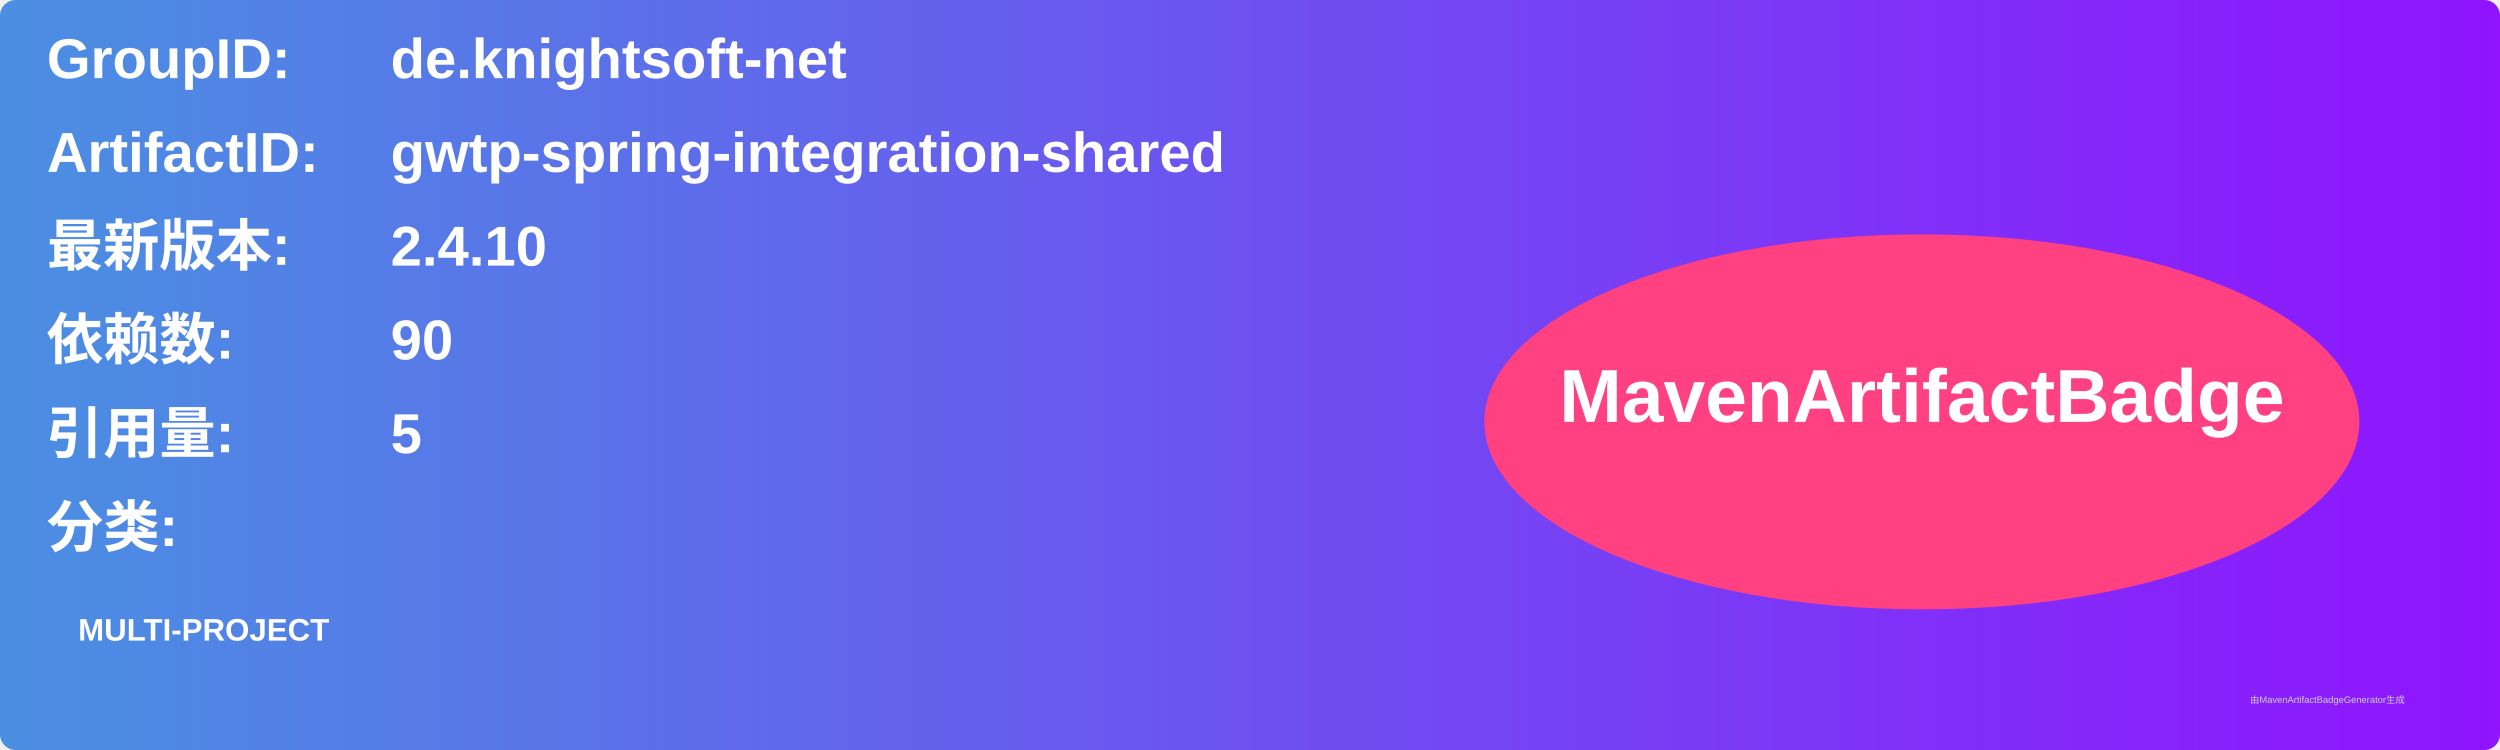
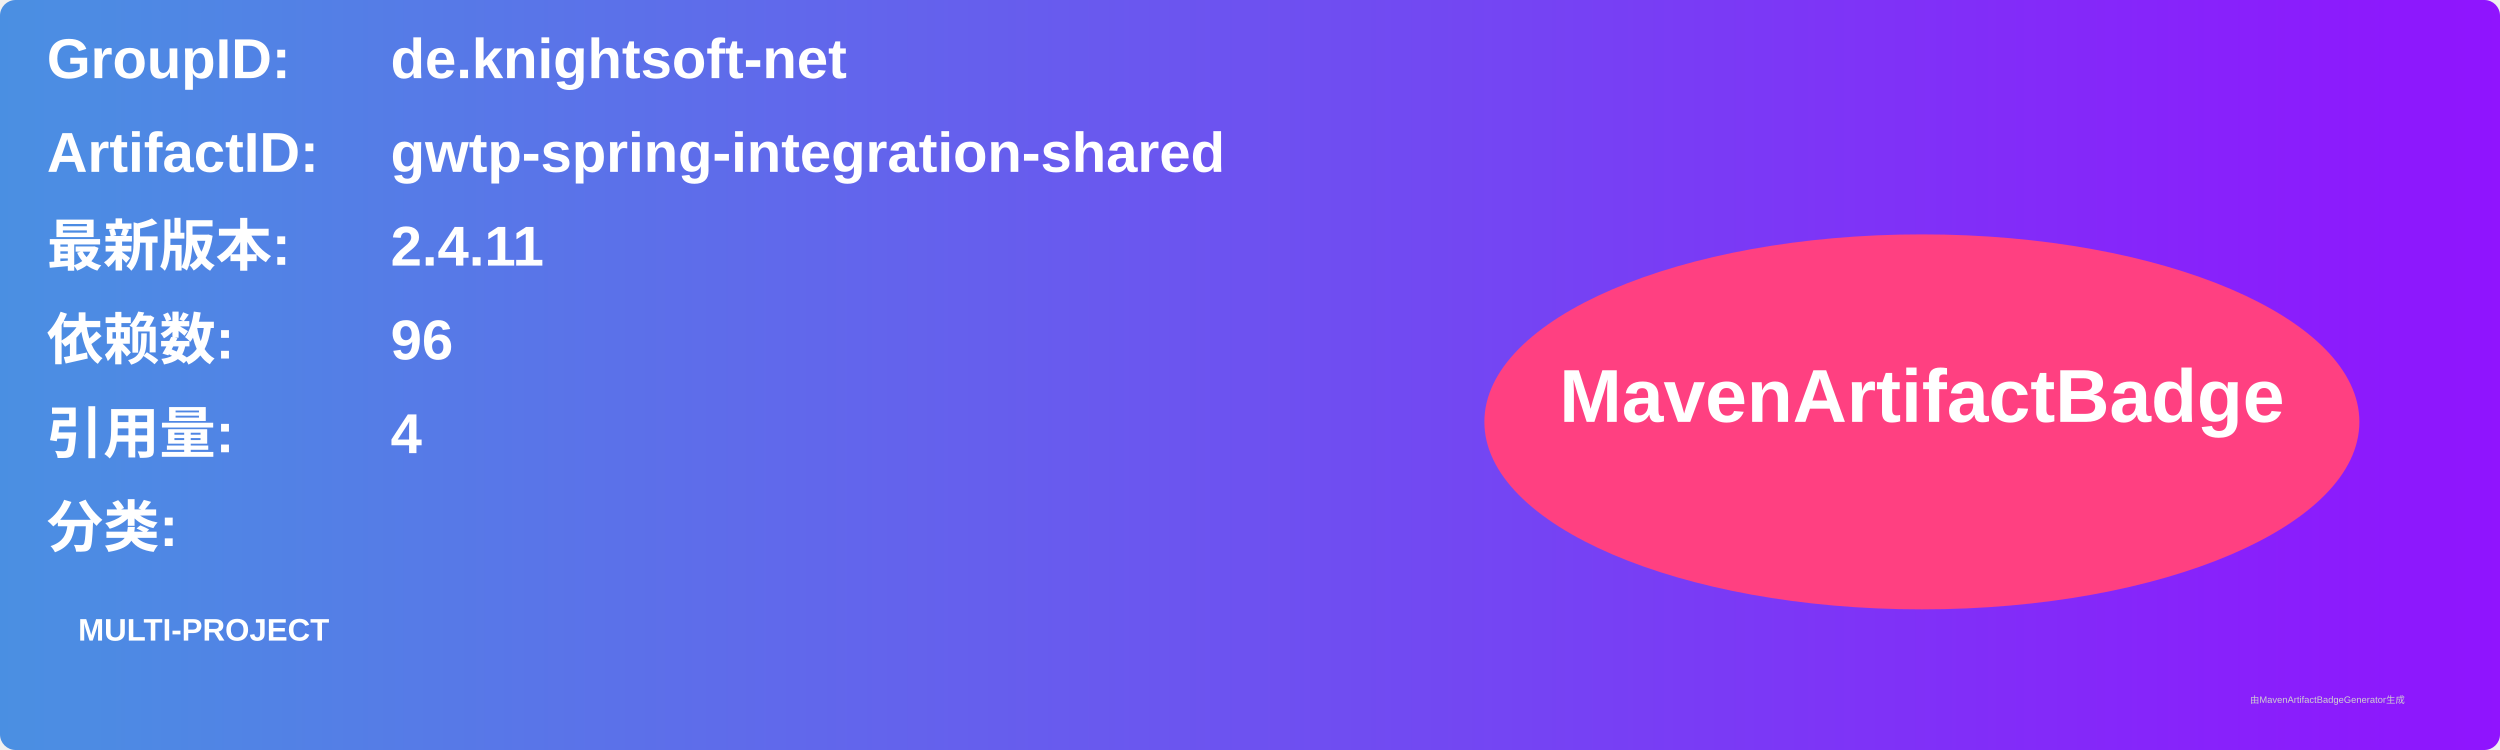
<svg xmlns="http://www.w3.org/2000/svg" width="800" height="240" viewBox="0 0 800 240">
  <linearGradient id="grad" x1="0%" y1="0%" x2="100%" y2="0%">
    <stop offset="0%" stop-color="#4a90e2" />
    <stop offset="100%" stop-color="#9013fe" />
  </linearGradient>
  <rect width="100%" height="100%" rx="5" ry="5" fill="url(#grad)" />
  <g transform="translate(15, 15)">
    <text x="0" y="10" font-family="Arial" font-size="18" fill="white" font-weight="bold" width="260">GroupID:</text>
    <text x="110" y="10" font-family="Arial" font-size="18" fill="white" font-weight="bold" width="460">de.knightsoft-net</text>
    <text x="0" y="40" font-family="Arial" font-size="18" fill="white" font-weight="bold" width="260">ArtifactID:</text>
    <text x="110" y="40" font-family="Arial" font-size="18" fill="white" font-weight="bold" width="460">gwtp-spring-integration-shared</text>
    <text x="0" y="70" font-family="Arial" font-size="18" fill="white" font-weight="bold">最新版本:</text>
    <text x="110" y="70" font-family="Arial" font-size="18" fill="white" font-weight="bold">
-       <tspan font-weight="bold">2.4.10</tspan>
+       <tspan font-weight="bold">2.4.11</tspan>
    </text>
    <text x="0" y="100" font-family="Arial" font-size="18" fill="white" font-weight="bold">依赖数: </text>
    <text x="110" y="100" font-family="Arial" font-size="18" fill="white">
-       <tspan font-weight="bold">90</tspan>
+       <tspan font-weight="bold">96</tspan>
    </text>
    <text x="0" y="130" font-family="Arial" font-size="18" fill="white" font-weight="bold">引用量: </text>
    <text x="110" y="130" font-family="Arial" font-size="18" fill="white">
-       <tspan font-weight="bold">5</tspan>
+       <tspan font-weight="bold">4</tspan>
    </text>
    <text x="0" y="160" font-family="Arial" font-size="18" fill="white" font-weight="bold">分类:</text>
    <text x="10" y="190" font-family="Arial" font-size="10" fill="white">
      <tspan font-weight="bold">MULTI-PROJECT</tspan>
    </text>
    <ellipse cx="600" cy="120" rx="140" ry="60" fill="#ff4081" />
    <text x="600" y="120" text-anchor="middle" font-family="Arial" font-size="24" fill="white" font-weight="bold">MavenArtifactBadge</text>
  </g>
  <text x="720" y="225" font-family="Arial" font-size="3" fill="#d0d0d0">由MavenArtifactBadgeGenerator生成</text>
</svg>
